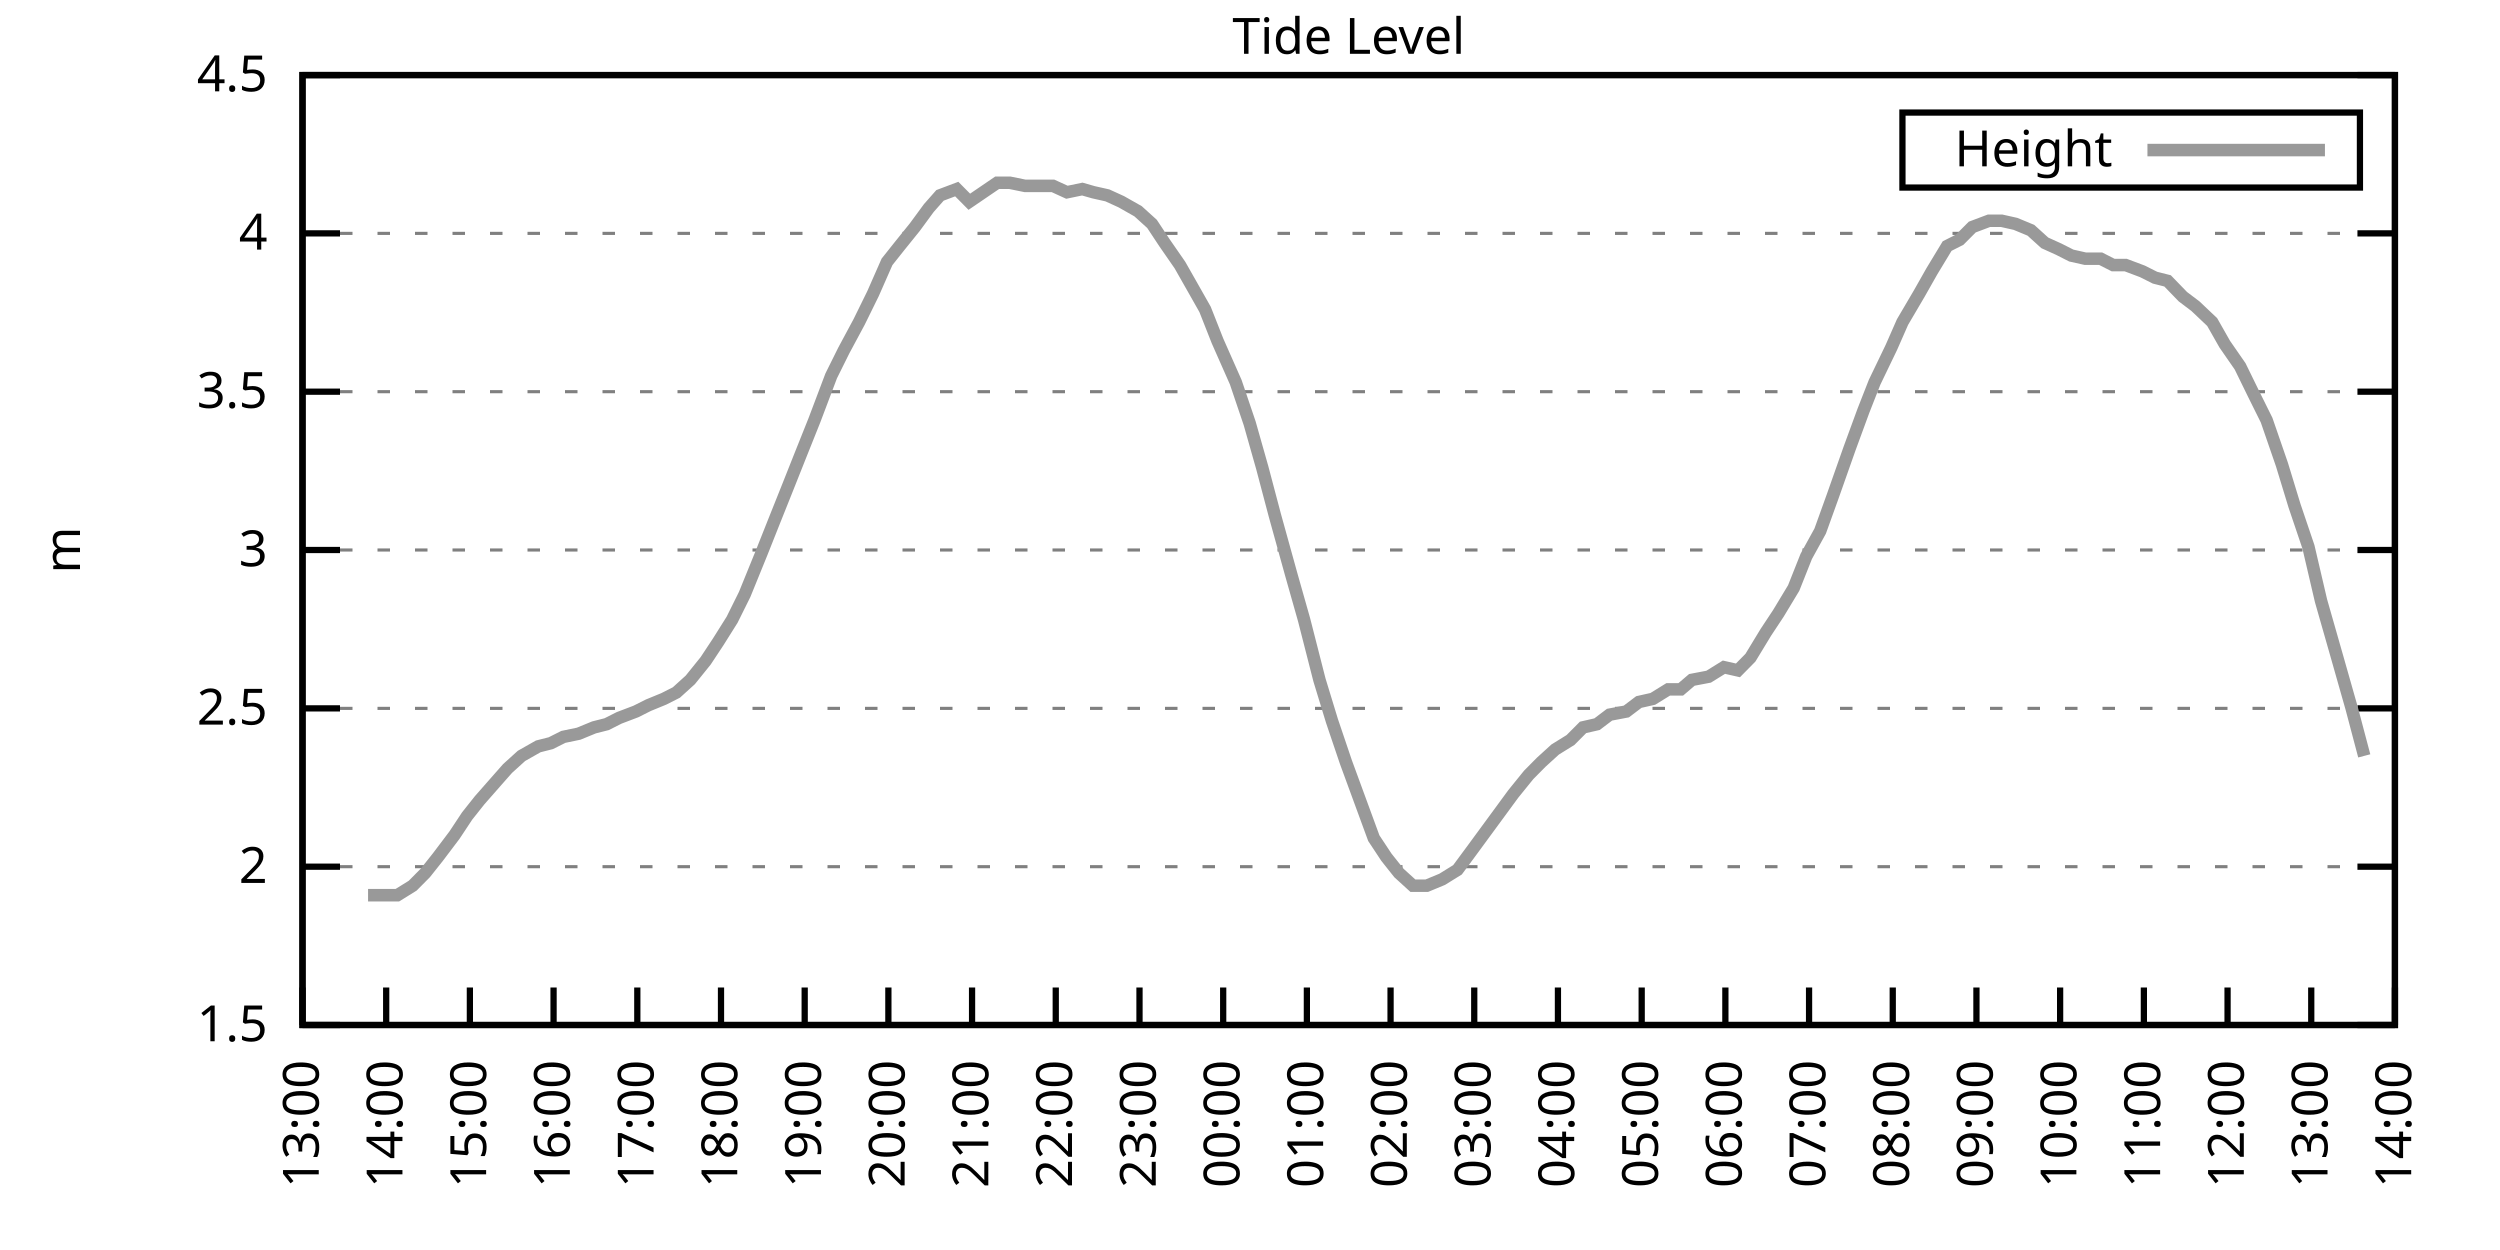
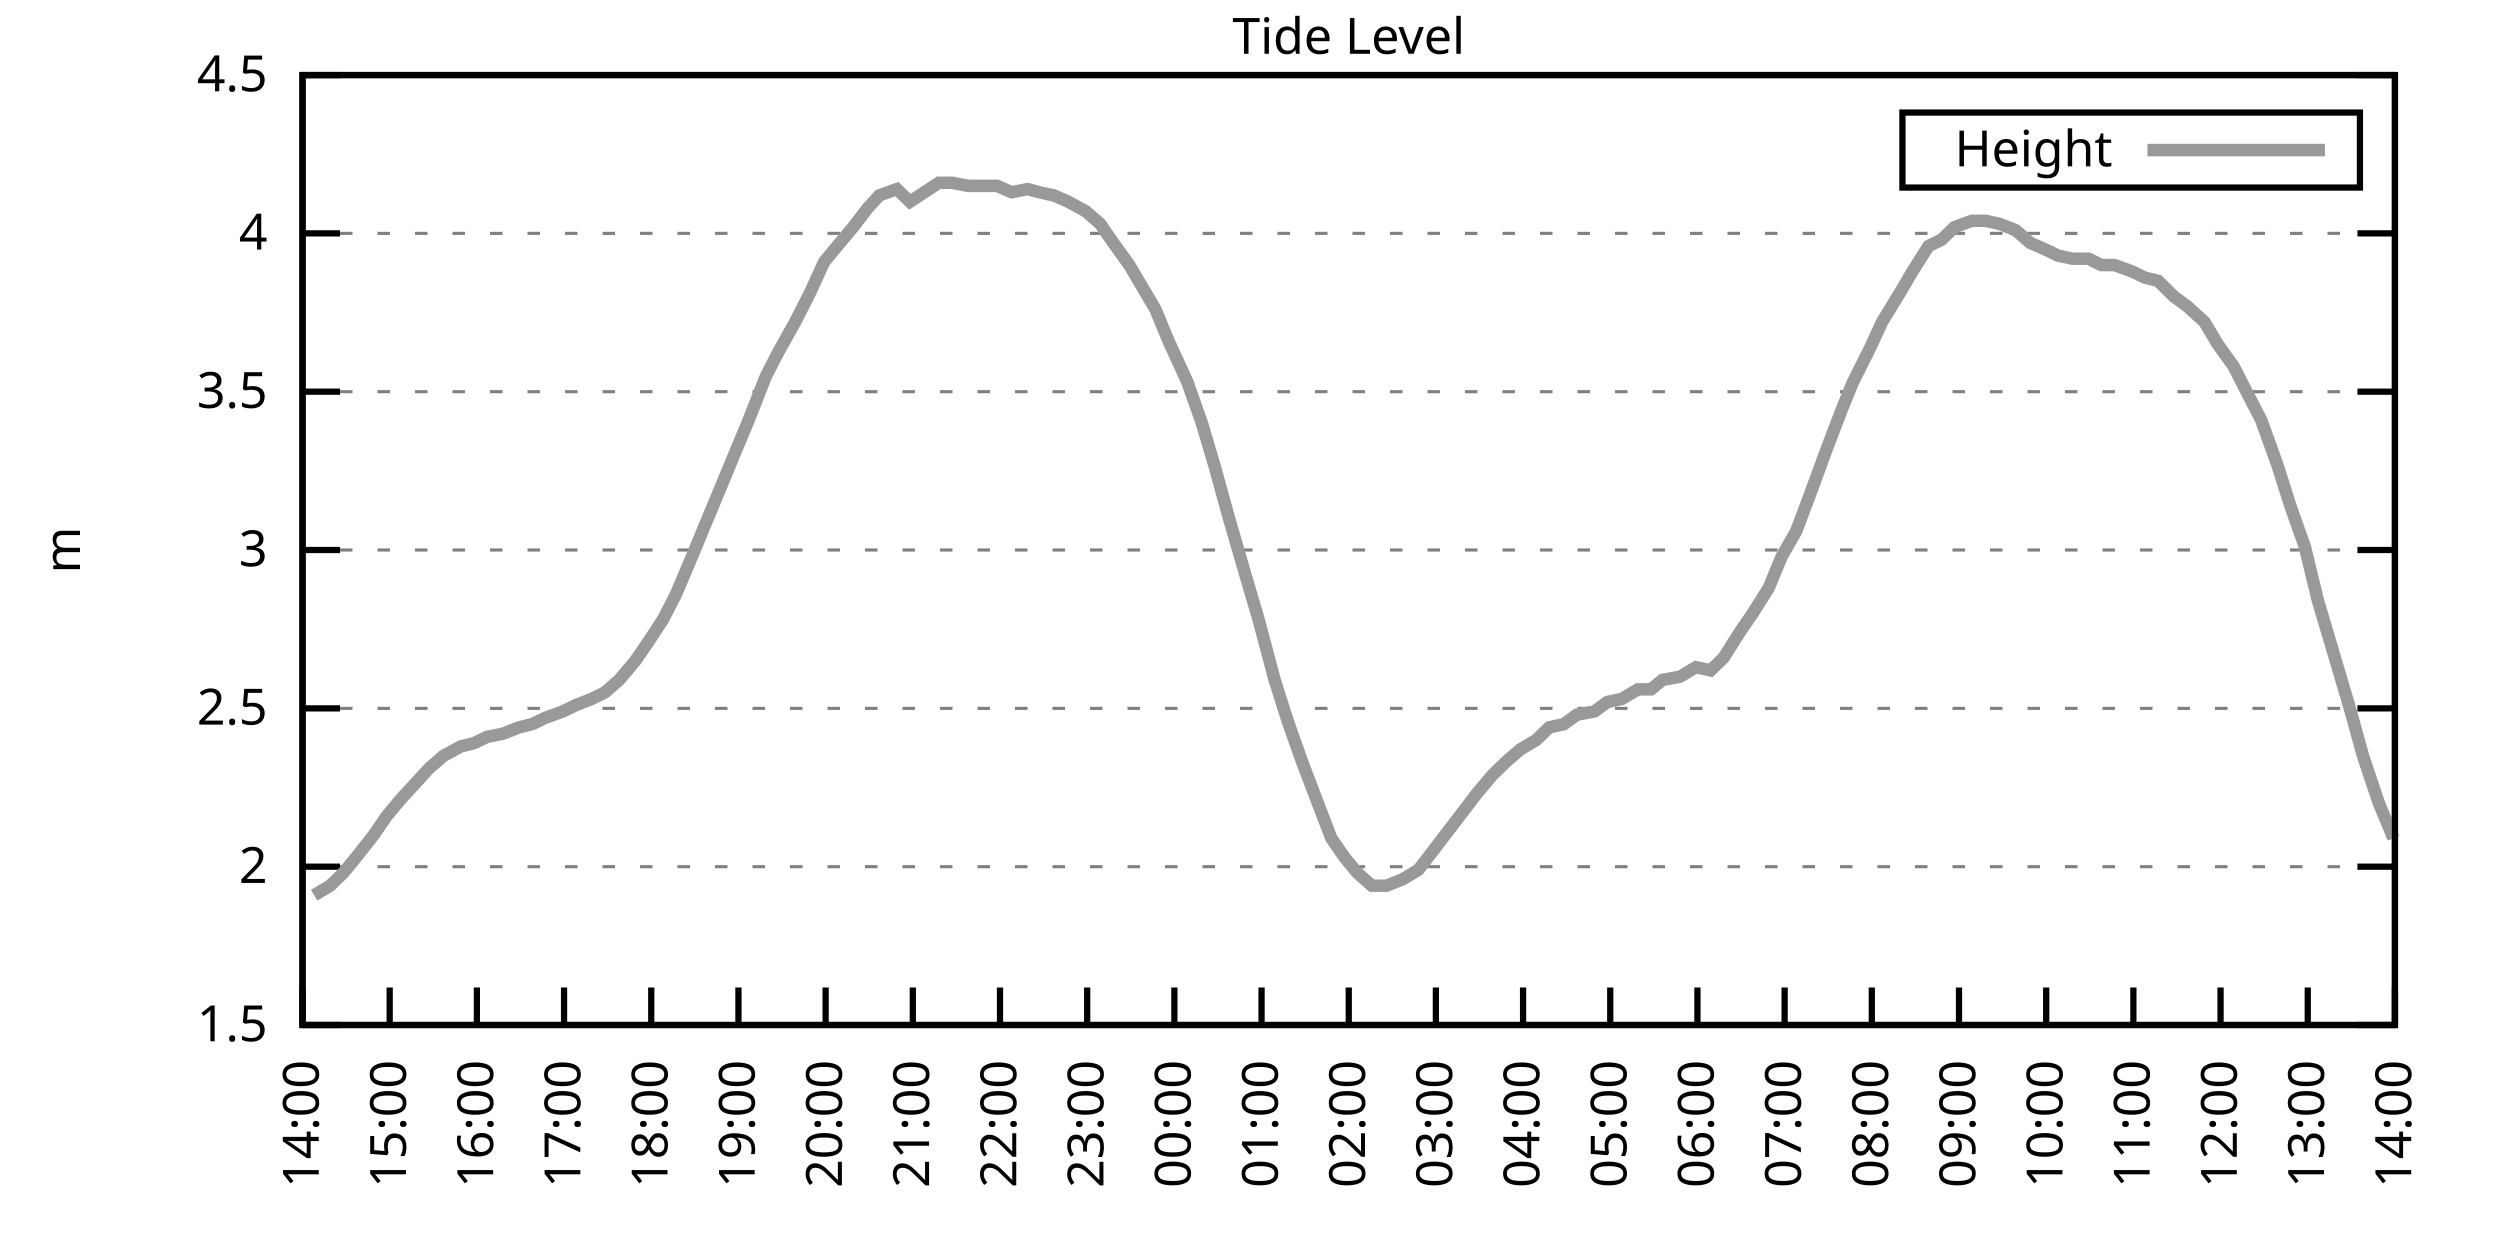
<svg xmlns="http://www.w3.org/2000/svg" xmlns:xlink="http://www.w3.org/1999/xlink" width="400" height="200" viewBox="0 0 400 200">
  <g id="gnuplot_canvas">
    <rect x="0" y="0" width="400" height="200" fill="none" />
    <defs>
      <circle id="gpDot" r="0.5" stroke-width="0.5" stroke="currentColor" />
      <path id="gpPt0" stroke-width="0.333" stroke="currentColor" d="M-1,0 h2 M0,-1 v2" />
      <path id="gpPt1" stroke-width="0.333" stroke="currentColor" d="M-1,-1 L1,1 M1,-1 L-1,1" />
      <path id="gpPt2" stroke-width="0.333" stroke="currentColor" d="M-1,0 L1,0 M0,-1 L0,1 M-1,-1 L1,1 M-1,1 L1,-1" />
      <rect id="gpPt3" stroke-width="0.333" stroke="currentColor" x="-1" y="-1" width="2" height="2" />
      <rect id="gpPt4" stroke-width="0.333" stroke="currentColor" fill="currentColor" x="-1" y="-1" width="2" height="2" />
      <circle id="gpPt5" stroke-width="0.333" stroke="currentColor" cx="0" cy="0" r="1" />
      <use xlink:href="#gpPt5" id="gpPt6" fill="currentColor" stroke="none" />
      <path id="gpPt7" stroke-width="0.333" stroke="currentColor" d="M0,-1.33 L-1.33,0.67 L1.33,0.67 z" />
      <use xlink:href="#gpPt7" id="gpPt8" fill="currentColor" stroke="none" />
      <use xlink:href="#gpPt7" id="gpPt9" stroke="currentColor" transform="rotate(180)" />
      <use xlink:href="#gpPt9" id="gpPt10" fill="currentColor" stroke="none" />
      <use xlink:href="#gpPt3" id="gpPt11" stroke="currentColor" transform="rotate(45)" />
      <use xlink:href="#gpPt11" id="gpPt12" fill="currentColor" stroke="none" />
      <path id="gpPt13" stroke-width="0.333" stroke="currentColor" d="M0,1.330 L1.265,0.411 L0.782,-1.067 L-0.782,-1.076 L-1.265,0.411 z" />
      <use xlink:href="#gpPt13" id="gpPt14" fill="currentColor" stroke="none" />
      <filter id="textbox" filterUnits="objectBoundingBox" x="0" y="0" height="1" width="1">
        <feFlood flood-color="white" flood-opacity="1" result="bgnd" />
        <feComposite in="SourceGraphic" in2="bgnd" operator="atop" />
      </filter>
      <filter id="greybox" filterUnits="objectBoundingBox" x="0" y="0" height="1" width="1">
        <feFlood flood-color="lightgrey" flood-opacity="1" result="grey" />
        <feComposite in="SourceGraphic" in2="grey" operator="atop" />
      </filter>
    </defs>
    <g fill="none" color="white" stroke="currentColor" stroke-width="1.00" stroke-linecap="butt" stroke-linejoin="miter">
</g>
    <g fill="none" color="black" stroke="currentColor" stroke-width="1.00" stroke-linecap="butt" stroke-linejoin="miter">
      <g stroke="none" shape-rendering="crispEdges">
        <polygon fill="rgb(255, 255, 255)" points="48.40,164.00 383.18,164.00 383.18,12.02 48.40,12.02 " />
      </g>
    </g>
    <g fill="none" color="black" stroke="currentColor" stroke-width="1.00" stroke-linecap="butt" stroke-linejoin="miter">
</g>
    <g fill="none" color="black" stroke="black" stroke-width="0.50" stroke-linecap="butt" stroke-linejoin="miter">
</g>
    <g fill="none" color="gray" stroke="currentColor" stroke-width="0.50" stroke-linecap="butt" stroke-linejoin="miter">
      <path stroke="gray" stroke-dasharray="2,4" class="gridline" d="M48.40,164.00 L383.19,164.00  " />
    </g>
    <g fill="none" color="gray" stroke="gray" stroke-width="1.00" stroke-linecap="butt" stroke-linejoin="miter">
</g>
    <g fill="none" color="black" stroke="currentColor" stroke-width="1.00" stroke-linecap="butt" stroke-linejoin="miter">
      <path stroke="black" d="M48.40,164.00 L54.40,164.00 M383.19,164.00 L377.19,164.00  " />
      <g transform="translate(42.80,166.60)" stroke="none" fill="black" font-family="Sans" font-size="8.00" text-anchor="end">
        <text>
          <tspan font-family="Sans"> 1.5</tspan>
        </text>
      </g>
    </g>
    <g fill="none" color="black" stroke="currentColor" stroke-width="1.00" stroke-linecap="butt" stroke-linejoin="miter">
</g>
    <g fill="none" color="black" stroke="black" stroke-width="0.50" stroke-linecap="butt" stroke-linejoin="miter">
</g>
    <g fill="none" color="gray" stroke="currentColor" stroke-width="0.50" stroke-linecap="butt" stroke-linejoin="miter">
      <path stroke="gray" stroke-dasharray="2,4" class="gridline" d="M48.40,138.67 L383.19,138.67  " />
    </g>
    <g fill="none" color="gray" stroke="gray" stroke-width="1.00" stroke-linecap="butt" stroke-linejoin="miter">
</g>
    <g fill="none" color="black" stroke="currentColor" stroke-width="1.00" stroke-linecap="butt" stroke-linejoin="miter">
      <path stroke="black" d="M48.40,138.67 L54.40,138.67 M383.19,138.67 L377.19,138.67  " />
      <g transform="translate(42.80,141.27)" stroke="none" fill="black" font-family="Sans" font-size="8.00" text-anchor="end">
        <text>
          <tspan font-family="Sans"> 2</tspan>
        </text>
      </g>
    </g>
    <g fill="none" color="black" stroke="currentColor" stroke-width="1.00" stroke-linecap="butt" stroke-linejoin="miter">
</g>
    <g fill="none" color="black" stroke="black" stroke-width="0.50" stroke-linecap="butt" stroke-linejoin="miter">
</g>
    <g fill="none" color="gray" stroke="currentColor" stroke-width="0.50" stroke-linecap="butt" stroke-linejoin="miter">
      <path stroke="gray" stroke-dasharray="2,4" class="gridline" d="M48.40,113.34 L383.19,113.34  " />
    </g>
    <g fill="none" color="gray" stroke="gray" stroke-width="1.00" stroke-linecap="butt" stroke-linejoin="miter">
</g>
    <g fill="none" color="black" stroke="currentColor" stroke-width="1.00" stroke-linecap="butt" stroke-linejoin="miter">
      <path stroke="black" d="M48.40,113.34 L54.40,113.34 M383.19,113.34 L377.19,113.34  " />
      <g transform="translate(42.80,115.94)" stroke="none" fill="black" font-family="Sans" font-size="8.00" text-anchor="end">
        <text>
          <tspan font-family="Sans"> 2.5</tspan>
        </text>
      </g>
    </g>
    <g fill="none" color="black" stroke="currentColor" stroke-width="1.00" stroke-linecap="butt" stroke-linejoin="miter">
</g>
    <g fill="none" color="black" stroke="black" stroke-width="0.50" stroke-linecap="butt" stroke-linejoin="miter">
</g>
    <g fill="none" color="gray" stroke="currentColor" stroke-width="0.50" stroke-linecap="butt" stroke-linejoin="miter">
      <path stroke="gray" stroke-dasharray="2,4" class="gridline" d="M48.40,88.00 L383.19,88.00  " />
    </g>
    <g fill="none" color="gray" stroke="gray" stroke-width="1.00" stroke-linecap="butt" stroke-linejoin="miter">
</g>
    <g fill="none" color="black" stroke="currentColor" stroke-width="1.00" stroke-linecap="butt" stroke-linejoin="miter">
      <path stroke="black" d="M48.40,88.00 L54.40,88.00 M383.19,88.00 L377.19,88.00  " />
      <g transform="translate(42.80,90.60)" stroke="none" fill="black" font-family="Sans" font-size="8.00" text-anchor="end">
        <text>
          <tspan font-family="Sans"> 3</tspan>
        </text>
      </g>
    </g>
    <g fill="none" color="black" stroke="currentColor" stroke-width="1.00" stroke-linecap="butt" stroke-linejoin="miter">
</g>
    <g fill="none" color="black" stroke="black" stroke-width="0.50" stroke-linecap="butt" stroke-linejoin="miter">
</g>
    <g fill="none" color="gray" stroke="currentColor" stroke-width="0.50" stroke-linecap="butt" stroke-linejoin="miter">
      <path stroke="gray" stroke-dasharray="2,4" class="gridline" d="M48.40,62.67 L383.19,62.67  " />
    </g>
    <g fill="none" color="gray" stroke="gray" stroke-width="1.00" stroke-linecap="butt" stroke-linejoin="miter">
</g>
    <g fill="none" color="black" stroke="currentColor" stroke-width="1.00" stroke-linecap="butt" stroke-linejoin="miter">
      <path stroke="black" d="M48.40,62.67 L54.40,62.67 M383.19,62.67 L377.19,62.67  " />
      <g transform="translate(42.80,65.27)" stroke="none" fill="black" font-family="Sans" font-size="8.00" text-anchor="end">
        <text>
          <tspan font-family="Sans"> 3.5</tspan>
        </text>
      </g>
    </g>
    <g fill="none" color="black" stroke="currentColor" stroke-width="1.00" stroke-linecap="butt" stroke-linejoin="miter">
</g>
    <g fill="none" color="black" stroke="black" stroke-width="0.50" stroke-linecap="butt" stroke-linejoin="miter">
</g>
    <g fill="none" color="gray" stroke="currentColor" stroke-width="0.50" stroke-linecap="butt" stroke-linejoin="miter">
      <path stroke="gray" stroke-dasharray="2,4" class="gridline" d="M48.40,37.34 L383.19,37.34  " />
    </g>
    <g fill="none" color="gray" stroke="gray" stroke-width="1.00" stroke-linecap="butt" stroke-linejoin="miter">
</g>
    <g fill="none" color="black" stroke="currentColor" stroke-width="1.00" stroke-linecap="butt" stroke-linejoin="miter">
      <path stroke="black" d="M48.40,37.34 L54.40,37.34 M383.19,37.34 L377.19,37.34  " />
      <g transform="translate(42.80,39.94)" stroke="none" fill="black" font-family="Sans" font-size="8.00" text-anchor="end">
        <text>
          <tspan font-family="Sans"> 4</tspan>
        </text>
      </g>
    </g>
    <g fill="none" color="black" stroke="currentColor" stroke-width="1.00" stroke-linecap="butt" stroke-linejoin="miter">
</g>
    <g fill="none" color="black" stroke="black" stroke-width="0.50" stroke-linecap="butt" stroke-linejoin="miter">
</g>
    <g fill="none" color="gray" stroke="currentColor" stroke-width="0.50" stroke-linecap="butt" stroke-linejoin="miter">
      <path stroke="gray" stroke-dasharray="2,4" class="gridline" d="M48.40,12.01 L383.19,12.01  " />
    </g>
    <g fill="none" color="gray" stroke="gray" stroke-width="1.00" stroke-linecap="butt" stroke-linejoin="miter">
</g>
    <g fill="none" color="black" stroke="currentColor" stroke-width="1.00" stroke-linecap="butt" stroke-linejoin="miter">
      <path stroke="black" d="M48.40,12.01 L54.40,12.01 M383.19,12.01 L377.19,12.01  " />
      <g transform="translate(42.80,14.61)" stroke="none" fill="black" font-family="Sans" font-size="8.00" text-anchor="end">
        <text>
          <tspan font-family="Sans"> 4.5</tspan>
        </text>
      </g>
    </g>
    <g fill="none" color="black" stroke="currentColor" stroke-width="1.00" stroke-linecap="butt" stroke-linejoin="miter">
      <path stroke="black" d="M48.40,164.00 L48.40,158.00  " />
      <g transform="translate(51.00,169.60) rotate(270.00)" stroke="none" fill="black" font-family="Sans" font-size="8.00" text-anchor="end">
        <text>
-           <tspan font-family="Sans">13:00</tspan>
-         </text>
-       </g>
-     </g>
-     <g fill="none" color="black" stroke="currentColor" stroke-width="1.00" stroke-linecap="butt" stroke-linejoin="miter">
-       <path stroke="black" d="M61.79,164.00 L61.79,158.00  " />
-       <g transform="translate(64.39,169.60) rotate(270.00)" stroke="none" fill="black" font-family="Sans" font-size="8.00" text-anchor="end">
-         <text>
          <tspan font-family="Sans">14:00</tspan>
        </text>
      </g>
    </g>
    <g fill="none" color="black" stroke="currentColor" stroke-width="1.00" stroke-linecap="butt" stroke-linejoin="miter">
-       <path stroke="black" d="M75.18,164.00 L75.18,158.00  " />
-       <g transform="translate(77.78,169.60) rotate(270.00)" stroke="none" fill="black" font-family="Sans" font-size="8.00" text-anchor="end">
+       <path stroke="black" d="M62.35,164.00 L62.35,158.00  " />
+       <g transform="translate(64.95,169.60) rotate(270.00)" stroke="none" fill="black" font-family="Sans" font-size="8.00" text-anchor="end">
        <text>
          <tspan font-family="Sans">15:00</tspan>
        </text>
      </g>
    </g>
    <g fill="none" color="black" stroke="currentColor" stroke-width="1.00" stroke-linecap="butt" stroke-linejoin="miter">
-       <path stroke="black" d="M88.57,164.00 L88.57,158.00  " />
-       <g transform="translate(91.17,169.60) rotate(270.00)" stroke="none" fill="black" font-family="Sans" font-size="8.00" text-anchor="end">
+       <path stroke="black" d="M76.30,164.00 L76.30,158.00  " />
+       <g transform="translate(78.90,169.60) rotate(270.00)" stroke="none" fill="black" font-family="Sans" font-size="8.00" text-anchor="end">
        <text>
          <tspan font-family="Sans">16:00</tspan>
        </text>
      </g>
    </g>
    <g fill="none" color="black" stroke="currentColor" stroke-width="1.00" stroke-linecap="butt" stroke-linejoin="miter">
-       <path stroke="black" d="M101.97,164.00 L101.97,158.00  " />
-       <g transform="translate(104.57,169.60) rotate(270.00)" stroke="none" fill="black" font-family="Sans" font-size="8.00" text-anchor="end">
+       <path stroke="black" d="M90.25,164.00 L90.25,158.00  " />
+       <g transform="translate(92.85,169.60) rotate(270.00)" stroke="none" fill="black" font-family="Sans" font-size="8.00" text-anchor="end">
        <text>
          <tspan font-family="Sans">17:00</tspan>
        </text>
      </g>
    </g>
    <g fill="none" color="black" stroke="currentColor" stroke-width="1.00" stroke-linecap="butt" stroke-linejoin="miter">
-       <path stroke="black" d="M115.36,164.00 L115.36,158.00  " />
-       <g transform="translate(117.96,169.60) rotate(270.00)" stroke="none" fill="black" font-family="Sans" font-size="8.00" text-anchor="end">
+       <path stroke="black" d="M104.20,164.00 L104.20,158.00  " />
+       <g transform="translate(106.80,169.60) rotate(270.00)" stroke="none" fill="black" font-family="Sans" font-size="8.00" text-anchor="end">
        <text>
          <tspan font-family="Sans">18:00</tspan>
        </text>
      </g>
    </g>
    <g fill="none" color="black" stroke="currentColor" stroke-width="1.00" stroke-linecap="butt" stroke-linejoin="miter">
-       <path stroke="black" d="M128.75,164.00 L128.75,158.00  " />
-       <g transform="translate(131.35,169.60) rotate(270.00)" stroke="none" fill="black" font-family="Sans" font-size="8.00" text-anchor="end">
+       <path stroke="black" d="M118.15,164.00 L118.15,158.00  " />
+       <g transform="translate(120.75,169.60) rotate(270.00)" stroke="none" fill="black" font-family="Sans" font-size="8.00" text-anchor="end">
        <text>
          <tspan font-family="Sans">19:00</tspan>
        </text>
      </g>
    </g>
    <g fill="none" color="black" stroke="currentColor" stroke-width="1.00" stroke-linecap="butt" stroke-linejoin="miter">
-       <path stroke="black" d="M142.14,164.00 L142.14,158.00  " />
-       <g transform="translate(144.74,169.60) rotate(270.00)" stroke="none" fill="black" font-family="Sans" font-size="8.00" text-anchor="end">
+       <path stroke="black" d="M132.10,164.00 L132.10,158.00  " />
+       <g transform="translate(134.70,169.60) rotate(270.00)" stroke="none" fill="black" font-family="Sans" font-size="8.00" text-anchor="end">
        <text>
          <tspan font-family="Sans">20:00</tspan>
        </text>
      </g>
    </g>
    <g fill="none" color="black" stroke="currentColor" stroke-width="1.00" stroke-linecap="butt" stroke-linejoin="miter">
-       <path stroke="black" d="M155.53,164.00 L155.53,158.00  " />
-       <g transform="translate(158.13,169.60) rotate(270.00)" stroke="none" fill="black" font-family="Sans" font-size="8.00" text-anchor="end">
+       <path stroke="black" d="M146.05,164.00 L146.05,158.00  " />
+       <g transform="translate(148.65,169.60) rotate(270.00)" stroke="none" fill="black" font-family="Sans" font-size="8.00" text-anchor="end">
        <text>
          <tspan font-family="Sans">21:00</tspan>
        </text>
      </g>
    </g>
    <g fill="none" color="black" stroke="currentColor" stroke-width="1.00" stroke-linecap="butt" stroke-linejoin="miter">
-       <path stroke="black" d="M168.92,164.00 L168.92,158.00  " />
-       <g transform="translate(171.52,169.60) rotate(270.00)" stroke="none" fill="black" font-family="Sans" font-size="8.00" text-anchor="end">
+       <path stroke="black" d="M160.00,164.00 L160.00,158.00  " />
+       <g transform="translate(162.60,169.60) rotate(270.00)" stroke="none" fill="black" font-family="Sans" font-size="8.00" text-anchor="end">
        <text>
          <tspan font-family="Sans">22:00</tspan>
        </text>
      </g>
    </g>
    <g fill="none" color="black" stroke="currentColor" stroke-width="1.00" stroke-linecap="butt" stroke-linejoin="miter">
-       <path stroke="black" d="M182.32,164.00 L182.32,158.00  " />
-       <g transform="translate(184.92,169.60) rotate(270.00)" stroke="none" fill="black" font-family="Sans" font-size="8.00" text-anchor="end">
+       <path stroke="black" d="M173.95,164.00 L173.95,158.00  " />
+       <g transform="translate(176.55,169.60) rotate(270.00)" stroke="none" fill="black" font-family="Sans" font-size="8.00" text-anchor="end">
        <text>
          <tspan font-family="Sans">23:00</tspan>
        </text>
      </g>
    </g>
    <g fill="none" color="black" stroke="currentColor" stroke-width="1.00" stroke-linecap="butt" stroke-linejoin="miter">
-       <path stroke="black" d="M195.71,164.00 L195.71,158.00  " />
-       <g transform="translate(198.31,169.60) rotate(270.00)" stroke="none" fill="black" font-family="Sans" font-size="8.00" text-anchor="end">
+       <path stroke="black" d="M187.90,164.00 L187.90,158.00  " />
+       <g transform="translate(190.50,169.60) rotate(270.00)" stroke="none" fill="black" font-family="Sans" font-size="8.00" text-anchor="end">
        <text>
          <tspan font-family="Sans">00:00</tspan>
        </text>
      </g>
    </g>
    <g fill="none" color="black" stroke="currentColor" stroke-width="1.00" stroke-linecap="butt" stroke-linejoin="miter">
-       <path stroke="black" d="M209.10,164.00 L209.10,158.00  " />
-       <g transform="translate(211.70,169.60) rotate(270.00)" stroke="none" fill="black" font-family="Sans" font-size="8.00" text-anchor="end">
+       <path stroke="black" d="M201.85,164.00 L201.85,158.00  " />
+       <g transform="translate(204.45,169.60) rotate(270.00)" stroke="none" fill="black" font-family="Sans" font-size="8.00" text-anchor="end">
        <text>
          <tspan font-family="Sans">01:00</tspan>
        </text>
      </g>
    </g>
    <g fill="none" color="black" stroke="currentColor" stroke-width="1.00" stroke-linecap="butt" stroke-linejoin="miter">
-       <path stroke="black" d="M222.49,164.00 L222.49,158.00  " />
-       <g transform="translate(225.09,169.60) rotate(270.00)" stroke="none" fill="black" font-family="Sans" font-size="8.00" text-anchor="end">
+       <path stroke="black" d="M215.80,164.00 L215.80,158.00  " />
+       <g transform="translate(218.40,169.60) rotate(270.00)" stroke="none" fill="black" font-family="Sans" font-size="8.00" text-anchor="end">
        <text>
          <tspan font-family="Sans">02:00</tspan>
        </text>
      </g>
    </g>
    <g fill="none" color="black" stroke="currentColor" stroke-width="1.00" stroke-linecap="butt" stroke-linejoin="miter">
-       <path stroke="black" d="M235.88,164.00 L235.88,158.00  " />
-       <g transform="translate(238.48,169.60) rotate(270.00)" stroke="none" fill="black" font-family="Sans" font-size="8.00" text-anchor="end">
+       <path stroke="black" d="M229.74,164.00 L229.74,158.00  " />
+       <g transform="translate(232.34,169.60) rotate(270.00)" stroke="none" fill="black" font-family="Sans" font-size="8.00" text-anchor="end">
        <text>
          <tspan font-family="Sans">03:00</tspan>
        </text>
      </g>
    </g>
    <g fill="none" color="black" stroke="currentColor" stroke-width="1.00" stroke-linecap="butt" stroke-linejoin="miter">
-       <path stroke="black" d="M249.27,164.00 L249.27,158.00  " />
-       <g transform="translate(251.87,169.60) rotate(270.00)" stroke="none" fill="black" font-family="Sans" font-size="8.00" text-anchor="end">
+       <path stroke="black" d="M243.69,164.00 L243.69,158.00  " />
+       <g transform="translate(246.29,169.60) rotate(270.00)" stroke="none" fill="black" font-family="Sans" font-size="8.00" text-anchor="end">
        <text>
          <tspan font-family="Sans">04:00</tspan>
        </text>
      </g>
    </g>
    <g fill="none" color="black" stroke="currentColor" stroke-width="1.00" stroke-linecap="butt" stroke-linejoin="miter">
-       <path stroke="black" d="M262.67,164.00 L262.67,158.00  " />
-       <g transform="translate(265.27,169.60) rotate(270.00)" stroke="none" fill="black" font-family="Sans" font-size="8.00" text-anchor="end">
+       <path stroke="black" d="M257.64,164.00 L257.64,158.00  " />
+       <g transform="translate(260.24,169.60) rotate(270.00)" stroke="none" fill="black" font-family="Sans" font-size="8.00" text-anchor="end">
        <text>
          <tspan font-family="Sans">05:00</tspan>
        </text>
      </g>
    </g>
    <g fill="none" color="black" stroke="currentColor" stroke-width="1.00" stroke-linecap="butt" stroke-linejoin="miter">
-       <path stroke="black" d="M276.06,164.00 L276.06,158.00  " />
-       <g transform="translate(278.66,169.60) rotate(270.00)" stroke="none" fill="black" font-family="Sans" font-size="8.00" text-anchor="end">
+       <path stroke="black" d="M271.59,164.00 L271.59,158.00  " />
+       <g transform="translate(274.19,169.60) rotate(270.00)" stroke="none" fill="black" font-family="Sans" font-size="8.00" text-anchor="end">
        <text>
          <tspan font-family="Sans">06:00</tspan>
        </text>
      </g>
    </g>
    <g fill="none" color="black" stroke="currentColor" stroke-width="1.00" stroke-linecap="butt" stroke-linejoin="miter">
-       <path stroke="black" d="M289.45,164.00 L289.45,158.00  " />
-       <g transform="translate(292.05,169.60) rotate(270.00)" stroke="none" fill="black" font-family="Sans" font-size="8.00" text-anchor="end">
+       <path stroke="black" d="M285.54,164.00 L285.54,158.00  " />
+       <g transform="translate(288.14,169.60) rotate(270.00)" stroke="none" fill="black" font-family="Sans" font-size="8.00" text-anchor="end">
        <text>
          <tspan font-family="Sans">07:00</tspan>
        </text>
      </g>
    </g>
    <g fill="none" color="black" stroke="currentColor" stroke-width="1.00" stroke-linecap="butt" stroke-linejoin="miter">
-       <path stroke="black" d="M302.84,164.00 L302.84,158.00  " />
-       <g transform="translate(305.44,169.60) rotate(270.00)" stroke="none" fill="black" font-family="Sans" font-size="8.00" text-anchor="end">
+       <path stroke="black" d="M299.49,164.00 L299.49,158.00  " />
+       <g transform="translate(302.09,169.60) rotate(270.00)" stroke="none" fill="black" font-family="Sans" font-size="8.00" text-anchor="end">
        <text>
          <tspan font-family="Sans">08:00</tspan>
        </text>
      </g>
    </g>
    <g fill="none" color="black" stroke="currentColor" stroke-width="1.00" stroke-linecap="butt" stroke-linejoin="miter">
-       <path stroke="black" d="M316.23,164.00 L316.23,158.00  " />
-       <g transform="translate(318.83,169.60) rotate(270.00)" stroke="none" fill="black" font-family="Sans" font-size="8.00" text-anchor="end">
+       <path stroke="black" d="M313.44,164.00 L313.44,158.00  " />
+       <g transform="translate(316.04,169.60) rotate(270.00)" stroke="none" fill="black" font-family="Sans" font-size="8.00" text-anchor="end">
        <text>
          <tspan font-family="Sans">09:00</tspan>
        </text>
      </g>
    </g>
    <g fill="none" color="black" stroke="currentColor" stroke-width="1.00" stroke-linecap="butt" stroke-linejoin="miter">
-       <path stroke="black" d="M329.62,164.00 L329.62,158.00  " />
-       <g transform="translate(332.22,169.60) rotate(270.00)" stroke="none" fill="black" font-family="Sans" font-size="8.00" text-anchor="end">
+       <path stroke="black" d="M327.39,164.00 L327.39,158.00  " />
+       <g transform="translate(329.99,169.60) rotate(270.00)" stroke="none" fill="black" font-family="Sans" font-size="8.00" text-anchor="end">
        <text>
          <tspan font-family="Sans">10:00</tspan>
        </text>
      </g>
    </g>
    <g fill="none" color="black" stroke="currentColor" stroke-width="1.00" stroke-linecap="butt" stroke-linejoin="miter">
-       <path stroke="black" d="M343.02,164.00 L343.02,158.00  " />
-       <g transform="translate(345.62,169.60) rotate(270.00)" stroke="none" fill="black" font-family="Sans" font-size="8.00" text-anchor="end">
+       <path stroke="black" d="M341.34,164.00 L341.34,158.00  " />
+       <g transform="translate(343.94,169.60) rotate(270.00)" stroke="none" fill="black" font-family="Sans" font-size="8.00" text-anchor="end">
        <text>
          <tspan font-family="Sans">11:00</tspan>
        </text>
      </g>
    </g>
    <g fill="none" color="black" stroke="currentColor" stroke-width="1.00" stroke-linecap="butt" stroke-linejoin="miter">
-       <path stroke="black" d="M356.41,164.00 L356.41,158.00  " />
-       <g transform="translate(359.01,169.60) rotate(270.00)" stroke="none" fill="black" font-family="Sans" font-size="8.00" text-anchor="end">
+       <path stroke="black" d="M355.29,164.00 L355.29,158.00  " />
+       <g transform="translate(357.89,169.60) rotate(270.00)" stroke="none" fill="black" font-family="Sans" font-size="8.00" text-anchor="end">
        <text>
          <tspan font-family="Sans">12:00</tspan>
        </text>
      </g>
    </g>
    <g fill="none" color="black" stroke="currentColor" stroke-width="1.00" stroke-linecap="butt" stroke-linejoin="miter">
-       <path stroke="black" d="M369.80,164.00 L369.80,158.00  " />
-       <g transform="translate(372.40,169.60) rotate(270.00)" stroke="none" fill="black" font-family="Sans" font-size="8.00" text-anchor="end">
+       <path stroke="black" d="M369.24,164.00 L369.24,158.00  " />
+       <g transform="translate(371.84,169.60) rotate(270.00)" stroke="none" fill="black" font-family="Sans" font-size="8.00" text-anchor="end">
        <text>
          <tspan font-family="Sans">13:00</tspan>
        </text>
      </g>
    </g>
    <g fill="none" color="black" stroke="currentColor" stroke-width="1.00" stroke-linecap="butt" stroke-linejoin="miter">
      <path stroke="black" d="M383.19,164.00 L383.19,158.00  " />
      <g transform="translate(385.79,169.60) rotate(270.00)" stroke="none" fill="black" font-family="Sans" font-size="8.00" text-anchor="end">
        <text>
          <tspan font-family="Sans">14:00</tspan>
        </text>
      </g>
    </g>
    <g fill="none" color="black" stroke="currentColor" stroke-width="1.00" stroke-linecap="butt" stroke-linejoin="miter">
</g>
    <g fill="none" color="black" stroke="currentColor" stroke-width="1.00" stroke-linecap="butt" stroke-linejoin="miter">
      <path stroke="black" d="M48.40,12.01 L48.40,164.00 L383.19,164.00 L383.19,12.01 L48.40,12.01 Z  " />
    </g>
    <g fill="none" color="black" stroke="currentColor" stroke-width="1.00" stroke-linecap="butt" stroke-linejoin="miter">
</g>
    <g fill="none" color="black" stroke="currentColor" stroke-width="1.00" stroke-linecap="butt" stroke-linejoin="miter">
      <path stroke="black" d="M304.39,30.01 L304.39,18.01 L377.59,18.01 L377.59,30.01 L304.39,30.01 Z  " />
    </g>
    <g id="Tide_level_plot_1">
      <g fill="none" color="white" stroke="black" stroke-width="2.00" stroke-linecap="butt" stroke-linejoin="miter">
</g>
      <g fill="none" color="black" stroke="currentColor" stroke-width="2.00" stroke-linecap="butt" stroke-linejoin="miter">
        <g transform="translate(337.99,26.61)" stroke="none" fill="black" font-family="Sans" font-size="8.00" text-anchor="end">
          <text>
            <tspan font-family="Sans">Height</tspan>
          </text>
        </g>
      </g>
      <g fill="none" color="black" stroke="currentColor" stroke-width="2.00" stroke-linecap="butt" stroke-linejoin="miter">
-         <path stroke="rgb(153, 153, 153)" d="M343.59,24.01 L371.99,24.01 M58.89,143.23 L61.35,143.23 L63.58,143.23 L66.03,141.71 L68.04,139.68 L70.05,137.15   L72.73,133.60 L74.74,130.56 L76.75,128.03 L79.42,124.99 L81.21,122.96 L83.44,120.94 L86.12,119.42 L88.13,118.91   L90.14,117.90 L92.59,117.39 L95.05,116.38 L97.06,115.87 L99.06,114.86 L101.74,113.84 L103.75,112.83 L106.21,111.82   L108.22,110.80 L110.45,108.78 L112.90,105.74 L114.91,102.70 L117.14,99.15 L119.15,95.10 L121.83,88.51 L123.84,83.45   L126.07,77.87 L128.08,72.81 L130.31,67.23 L132.99,60.14 L135.00,56.09 L137.45,51.53 L139.69,46.97 L141.92,41.90   L143.93,39.37 L146.38,36.33 L148.61,33.29 L150.40,31.26 L153.08,30.25 L155.09,32.28 L159.55,29.24 L161.56,29.24   L164.01,29.74 L166.02,29.74 L168.48,29.74 L170.71,30.76 L173.17,30.25 L174.95,30.76 L177.18,31.26 L179.41,32.28   L182.09,33.80 L184.32,35.82 L186.33,38.86 L188.79,42.41 L190.80,45.95 L192.81,49.50 L194.81,54.57 L197.72,61.15   L199.95,67.74 L201.96,74.83 L203.97,82.43 L206.64,92.06 L208.65,99.15 L211.11,108.78 L213.12,115.36 L215.35,121.95   L217.58,128.03 L219.81,134.11 L221.82,137.15 L223.83,139.68 L226.06,141.71 L228.29,141.71 L230.75,140.69 L233.20,139.17   L235.44,136.14 L237.67,133.10 L239.90,130.06 L242.13,127.02 L244.59,123.98 L246.60,121.95 L248.83,119.92 L251.28,118.40   L253.29,116.38 L255.52,115.87 L257.53,114.35 L260.21,113.84 L262.22,112.32 L264.45,111.82 L266.91,110.30 L268.92,110.30   L270.70,108.78 L273.38,108.27 L275.83,106.75 L278.07,107.26 L280.07,105.23 L282.53,101.18 L284.54,98.14 L286.99,94.08   L289.00,89.02 L291.23,84.97 L293.24,79.39 L295.92,71.79 L298.15,65.71 L299.94,61.15 L302.62,55.58 L304.40,51.53   L307.08,46.97 L309.09,43.42 L311.54,39.37 L313.55,38.35 L315.56,36.33 L318.24,35.32 L320.25,35.32 L322.48,35.82   L324.94,36.84 L327.17,38.86 L329.40,39.87 L331.41,40.89 L333.64,41.39 L336.10,41.39 L338.10,42.41 L340.11,42.41   L342.79,43.42 L344.80,44.43 L346.81,44.94 L349.26,47.47 L351.27,48.99 L353.95,51.53 L355.96,55.07 L358.42,58.62   L360.65,63.18 L362.66,67.23 L365.11,74.33 L367.12,80.91 L369.35,87.50 L371.36,96.11 L373.82,104.72 L376.27,113.34   L378.28,120.94  " />
+         <path stroke="rgb(153, 153, 153)" d="M343.59,24.01 L371.99,24.01 M50.26,143.23 L52.82,141.71 L54.91,139.68 L57.00,137.15 L59.79,133.60 L61.88,130.56   L63.98,128.03 L66.77,124.99 L68.63,122.96 L70.95,120.94 L73.74,119.42 L75.83,118.91 L77.93,117.90 L80.48,117.39   L83.04,116.38 L85.13,115.87 L87.23,114.86 L90.02,113.84 L92.11,112.83 L94.67,111.82 L96.76,110.80 L99.08,108.78   L101.64,105.74 L103.73,102.70 L106.06,99.15 L108.15,95.10 L110.94,88.51 L113.03,83.45 L115.36,77.87 L117.45,72.81   L119.78,67.23 L122.57,60.14 L124.66,56.09 L127.22,51.53 L129.54,46.97 L131.87,41.90 L133.96,39.37 L136.51,36.33   L138.84,33.29 L140.70,31.26 L143.49,30.25 L145.58,32.28 L150.23,29.24 L152.32,29.24 L154.88,29.74 L156.97,29.74   L159.53,29.74 L161.86,30.76 L164.41,30.25 L166.27,30.76 L168.60,31.26 L170.92,32.28 L173.71,33.80 L176.04,35.82   L178.13,38.86 L180.69,42.41 L182.78,45.95 L184.87,49.50 L186.97,54.57 L189.99,61.15 L192.31,67.74 L194.41,74.83   L196.50,82.43 L199.29,92.06 L201.38,99.15 L203.94,108.78 L206.03,115.36 L208.36,121.95 L210.68,128.03 L213.01,134.11   L215.10,137.15 L217.19,139.68 L219.51,141.71 L221.84,141.71 L224.40,140.69 L226.95,139.17 L229.28,136.14 L231.60,133.10   L233.93,130.06 L236.25,127.02 L238.81,123.98 L240.90,121.95 L243.23,119.92 L245.79,118.40 L247.88,116.38 L250.20,115.87   L252.30,114.35 L255.09,113.84 L257.18,112.32 L259.50,111.82 L262.06,110.30 L264.15,110.30 L266.01,108.78 L268.80,108.27   L271.36,106.75 L273.69,107.26 L275.78,105.23 L278.34,101.18 L280.43,98.14 L282.99,94.08 L285.08,89.02 L287.40,84.97   L289.50,79.39 L292.29,71.79 L294.61,65.71 L296.47,61.15 L299.26,55.58 L301.12,51.53 L303.91,46.97 L306.00,43.42   L308.56,39.37 L310.65,38.35 L312.74,36.33 L315.53,35.32 L317.63,35.32 L319.95,35.82 L322.51,36.84 L324.83,38.86   L327.16,39.87 L329.25,40.89 L331.58,41.39 L334.13,41.39 L336.23,42.41 L338.32,42.41 L341.11,43.42 L343.20,44.43   L345.29,44.94 L347.85,47.47 L349.94,48.99 L352.73,51.53 L354.83,55.07 L357.38,58.62 L359.71,63.18 L361.80,67.23   L364.36,74.33 L366.45,80.91 L368.78,87.50 L370.87,96.11 L373.43,104.72 L375.98,113.34 L378.08,120.94 L380.63,128.54   L382.96,134.11  " />
      </g>
    </g>
    <g fill="none" color="black" stroke="currentColor" stroke-width="2.00" stroke-linecap="butt" stroke-linejoin="miter">
</g>
    <g fill="none" color="black" stroke="black" stroke-width="1.00" stroke-linecap="butt" stroke-linejoin="miter">
</g>
    <g fill="none" color="black" stroke="currentColor" stroke-width="1.00" stroke-linecap="butt" stroke-linejoin="miter">
      <path stroke="black" d="M48.40,12.01 L48.40,164.00 L383.19,164.00 L383.19,12.01 L48.40,12.01 Z  " />
      <g transform="translate(12.80,88.01) rotate(270.00)" stroke="none" fill="black" font-family="Sans" font-size="8.00" text-anchor="middle">
        <text>
          <tspan font-family="Sans">m</tspan>
        </text>
      </g>
    </g>
    <g fill="none" color="black" stroke="currentColor" stroke-width="1.00" stroke-linecap="butt" stroke-linejoin="miter">
</g>
    <g fill="none" color="black" stroke="currentColor" stroke-width="1.00" stroke-linecap="butt" stroke-linejoin="miter">
      <g transform="translate(215.79,8.61)" stroke="none" fill="black" font-family="Sans" font-size="8.00" text-anchor="middle">
        <text>
          <tspan font-family="Sans">Tide Level</tspan>
        </text>
      </g>
    </g>
    <g fill="none" color="black" stroke="currentColor" stroke-width="1.00" stroke-linecap="butt" stroke-linejoin="miter">
</g>
  </g>
</svg>
